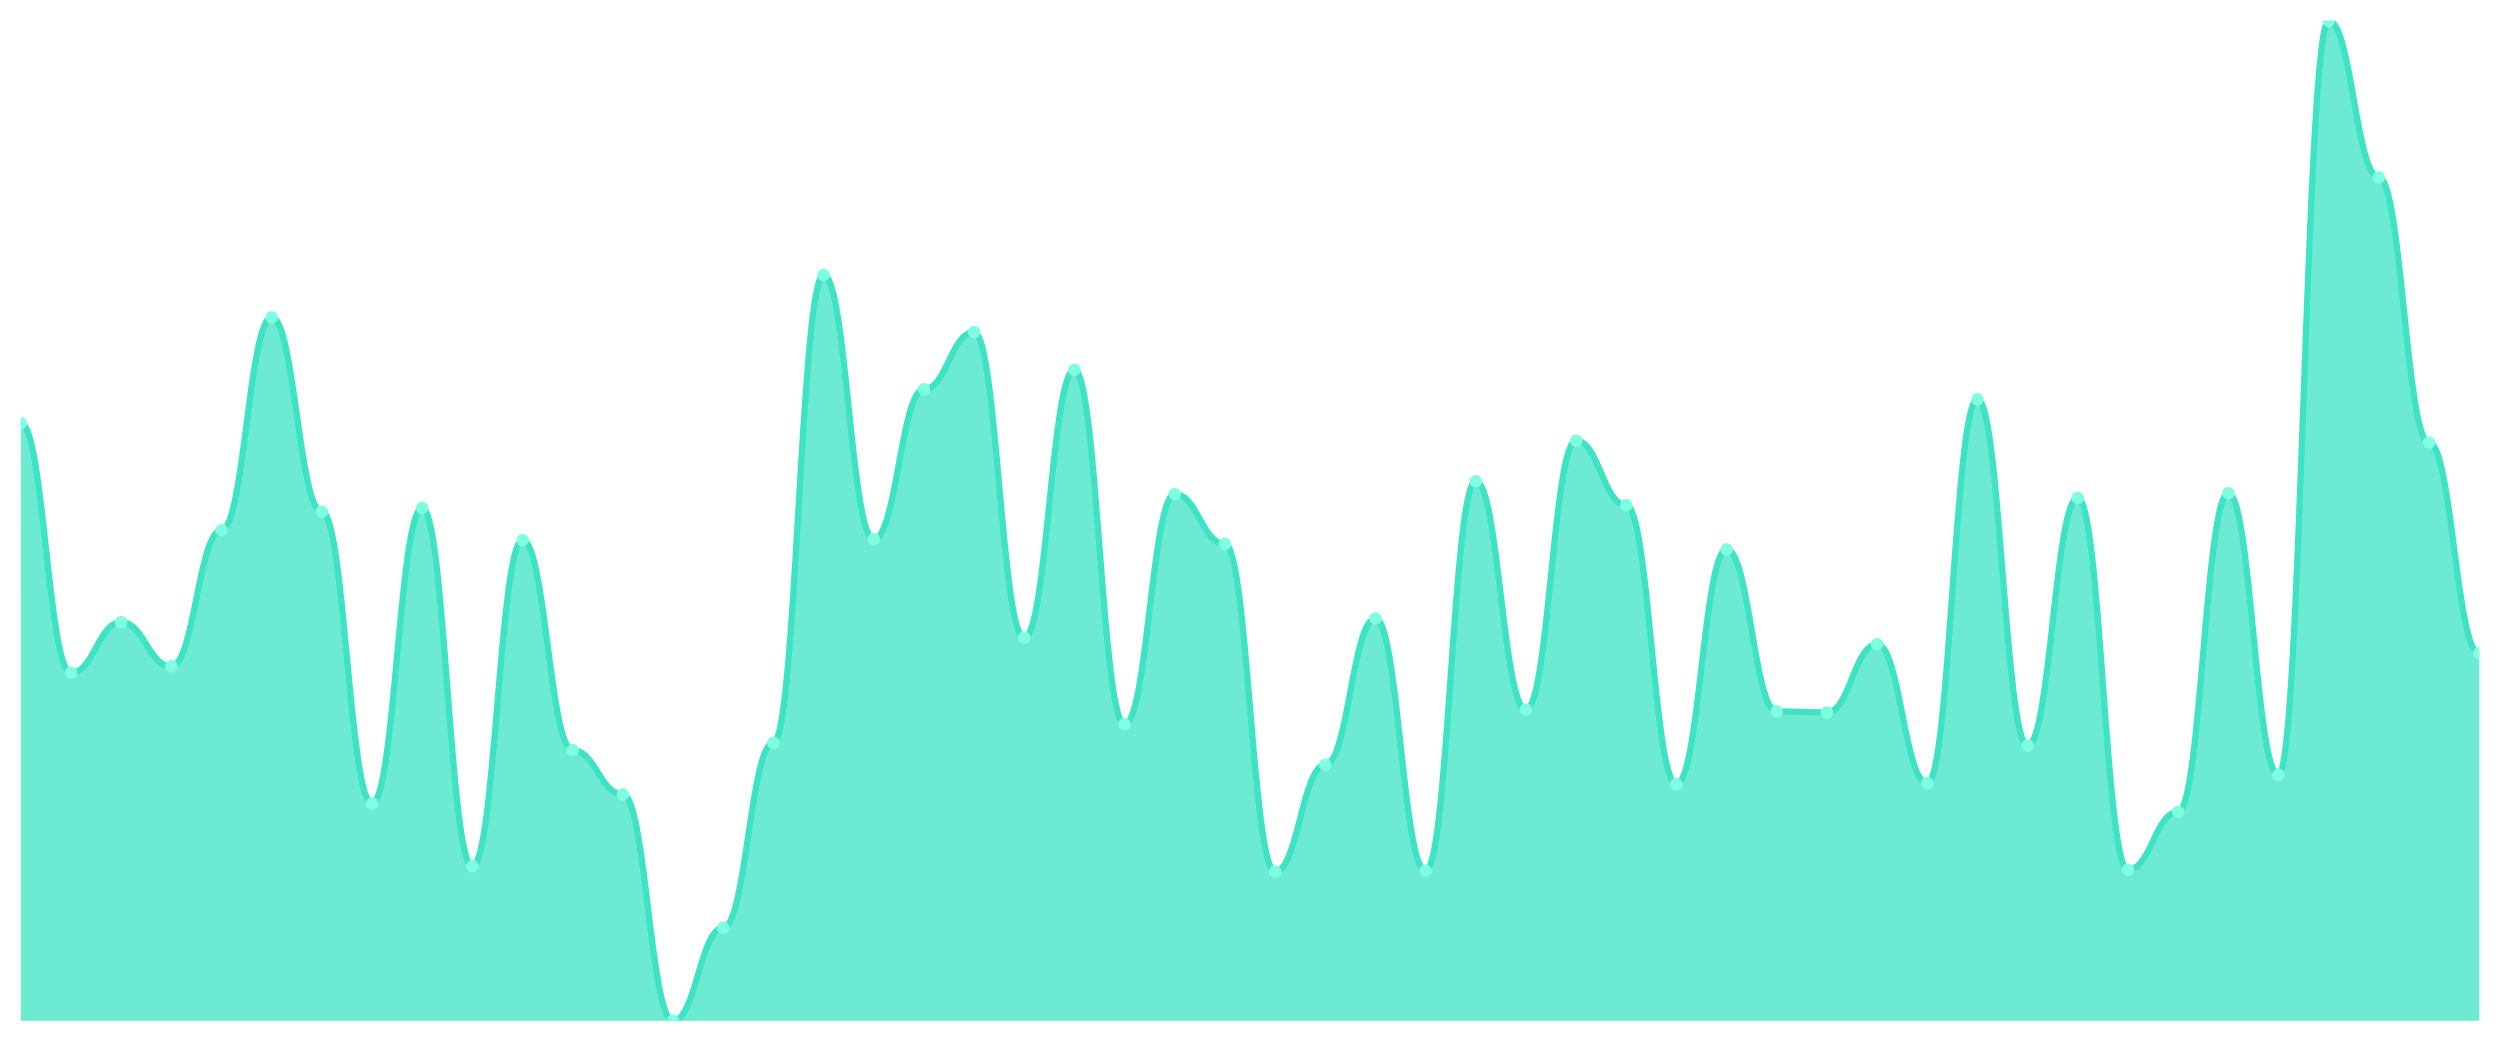
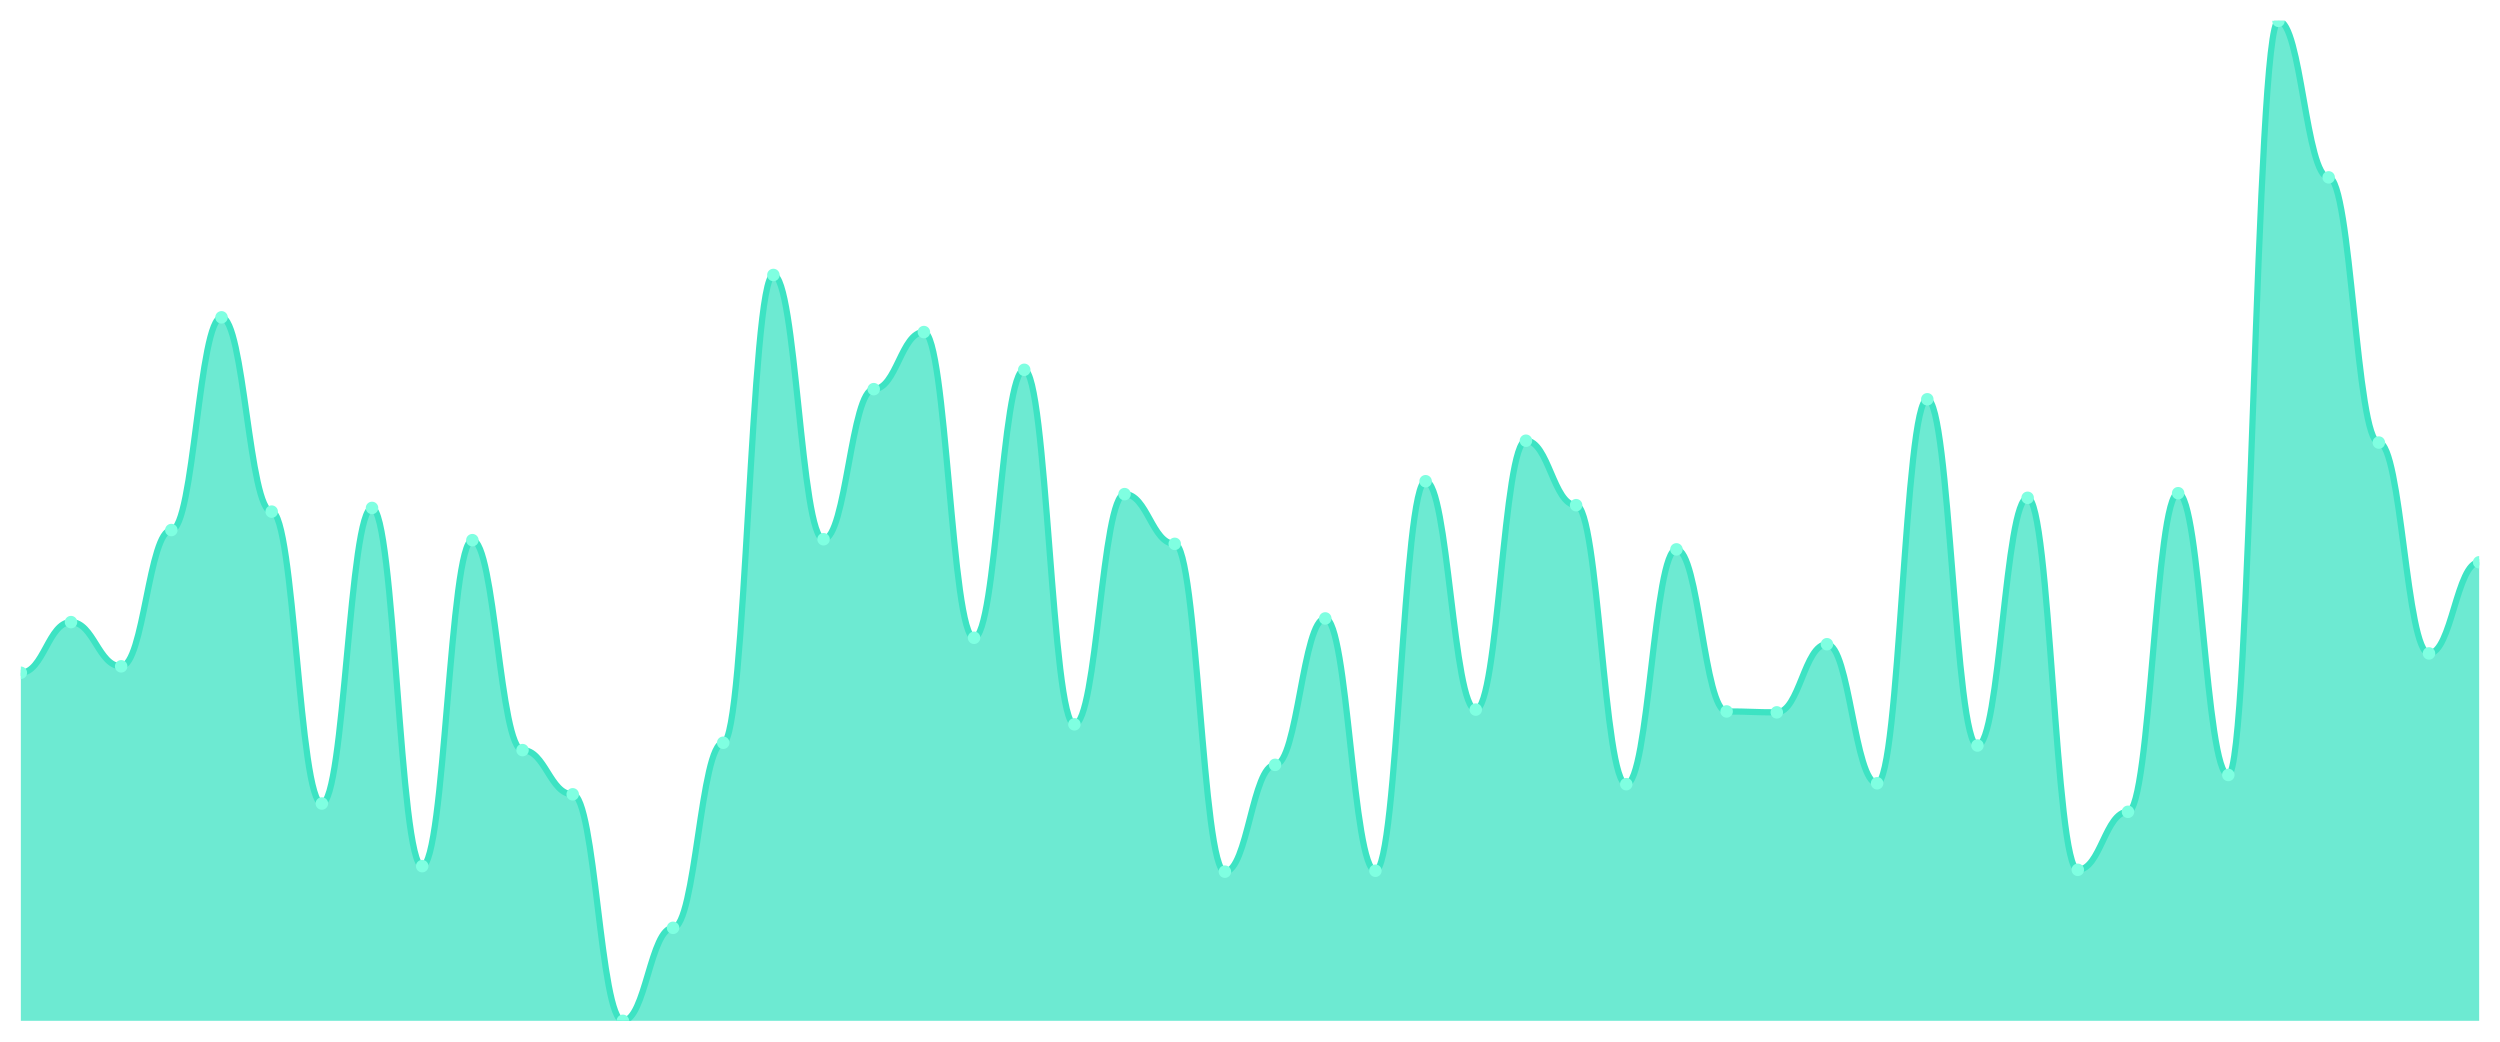
<svg xmlns="http://www.w3.org/2000/svg" viewBox="0 0 1200 500" width="1200" height="500">
  <defs>
    <clipPath id="c">
      <rect x="10" y="10" width="1180" height="480" />
    </clipPath>
  </defs>
  <rect width="1200" height="500" fill="none" />
  <g clip-path="url(#c)">
-     <path d="M 10,490 L 10,203.149 C 20.837,203.149 23.245,322.928 34.082,322.928 C 44.918,322.928 47.327,298.619 58.163,298.619 C 69,298.619 71.408,319.834 82.245,319.834 C 93.082,319.834 95.49,254.42 106.327,254.42 C 117.163,254.42 119.571,152.32 130.408,152.32 C 141.245,152.32 143.653,245.58 154.49,245.58 C 165.327,245.58 167.735,385.691 178.571,385.691 C 189.408,385.691 191.816,243.812 202.653,243.812 C 213.49,243.812 215.898,415.746 226.735,415.746 C 237.571,415.746 239.98,259.282 250.816,259.282 C 261.653,259.282 264.061,360.055 274.898,360.055 C 285.735,360.055 288.143,381.271 298.98,381.271 C 309.816,381.271 312.224,490 323.061,490 C 333.898,490 336.306,445.359 347.143,445.359 C 357.98,445.359 360.388,356.519 371.224,356.519 C 382.061,356.519 384.469,131.989 395.306,131.989 C 406.143,131.989 408.551,258.84 419.388,258.84 C 430.224,258.84 432.633,186.796 443.469,186.796 C 454.306,186.796 456.714,159.392 467.551,159.392 C 478.388,159.392 480.796,306.133 491.633,306.133 C 502.469,306.133 504.878,177.514 515.714,177.514 C 526.551,177.514 528.959,347.68 539.796,347.68 C 550.633,347.68 553.041,237.182 563.878,237.182 C 574.714,237.182 577.122,261.05 587.959,261.05 C 598.796,261.05 601.204,418.398 612.041,418.398 C 622.878,418.398 625.286,367.127 636.122,367.127 C 646.959,367.127 649.367,296.851 660.204,296.851 C 671.041,296.851 673.449,417.956 684.286,417.956 C 695.122,417.956 697.531,230.994 708.367,230.994 C 719.204,230.994 721.612,340.608 732.449,340.608 C 743.286,340.608 745.694,211.547 756.531,211.547 C 767.367,211.547 769.776,242.486 780.612,242.486 C 791.449,242.486 793.857,376.409 804.694,376.409 C 815.531,376.409 817.939,263.702 828.776,263.702 C 839.612,263.702 842.02,341.492 852.857,341.492 C 863.694,341.492 866.102,341.934 876.939,341.934 C 887.776,341.934 890.184,309.227 901.02,309.227 C 911.857,309.227 914.265,375.967 925.102,375.967 C 935.939,375.967 938.347,191.657 949.184,191.657 C 960.02,191.657 962.429,357.845 973.265,357.845 C 984.102,357.845 986.51,238.95 997.347,238.95 C 1008.184,238.95 1010.592,417.514 1021.429,417.514 C 1032.265,417.514 1034.673,389.669 1045.51,389.669 C 1056.347,389.669 1058.755,236.74 1069.592,236.74 C 1080.429,236.74 1082.837,371.989 1093.673,371.989 C 1104.51,371.989 1106.918,10 1117.755,10 C 1128.592,10 1131,85.138 1141.837,85.138 C 1152.673,85.138 1155.082,212.431 1165.918,212.431 C 1176.755,212.431 1179.163,313.646 1190,313.646 L 1190,490 Z" fill="rgba(61,227,195,0.75)" />
-     <path d="M 10,203.149 C 20.837,203.149 23.245,322.928 34.082,322.928 C 44.918,322.928 47.327,298.619 58.163,298.619 C 69,298.619 71.408,319.834 82.245,319.834 C 93.082,319.834 95.49,254.42 106.327,254.42 C 117.163,254.42 119.571,152.32 130.408,152.32 C 141.245,152.32 143.653,245.58 154.49,245.58 C 165.327,245.58 167.735,385.691 178.571,385.691 C 189.408,385.691 191.816,243.812 202.653,243.812 C 213.49,243.812 215.898,415.746 226.735,415.746 C 237.571,415.746 239.98,259.282 250.816,259.282 C 261.653,259.282 264.061,360.055 274.898,360.055 C 285.735,360.055 288.143,381.271 298.98,381.271 C 309.816,381.271 312.224,490 323.061,490 C 333.898,490 336.306,445.359 347.143,445.359 C 357.98,445.359 360.388,356.519 371.224,356.519 C 382.061,356.519 384.469,131.989 395.306,131.989 C 406.143,131.989 408.551,258.84 419.388,258.84 C 430.224,258.84 432.633,186.796 443.469,186.796 C 454.306,186.796 456.714,159.392 467.551,159.392 C 478.388,159.392 480.796,306.133 491.633,306.133 C 502.469,306.133 504.878,177.514 515.714,177.514 C 526.551,177.514 528.959,347.68 539.796,347.68 C 550.633,347.68 553.041,237.182 563.878,237.182 C 574.714,237.182 577.122,261.05 587.959,261.05 C 598.796,261.05 601.204,418.398 612.041,418.398 C 622.878,418.398 625.286,367.127 636.122,367.127 C 646.959,367.127 649.367,296.851 660.204,296.851 C 671.041,296.851 673.449,417.956 684.286,417.956 C 695.122,417.956 697.531,230.994 708.367,230.994 C 719.204,230.994 721.612,340.608 732.449,340.608 C 743.286,340.608 745.694,211.547 756.531,211.547 C 767.367,211.547 769.776,242.486 780.612,242.486 C 791.449,242.486 793.857,376.409 804.694,376.409 C 815.531,376.409 817.939,263.702 828.776,263.702 C 839.612,263.702 842.02,341.492 852.857,341.492 C 863.694,341.492 866.102,341.934 876.939,341.934 C 887.776,341.934 890.184,309.227 901.02,309.227 C 911.857,309.227 914.265,375.967 925.102,375.967 C 935.939,375.967 938.347,191.657 949.184,191.657 C 960.02,191.657 962.429,357.845 973.265,357.845 C 984.102,357.845 986.51,238.95 997.347,238.95 C 1008.184,238.95 1010.592,417.514 1021.429,417.514 C 1032.265,417.514 1034.673,389.669 1045.51,389.669 C 1056.347,389.669 1058.755,236.74 1069.592,236.74 C 1080.429,236.74 1082.837,371.989 1093.673,371.989 C 1104.51,371.989 1106.918,10 1117.755,10 C 1128.592,10 1131,85.138 1141.837,85.138 C 1152.673,85.138 1155.082,212.431 1165.918,212.431 C 1176.755,212.431 1179.163,313.646 1190,313.646" fill="none" stroke="#3de3c3" stroke-width="3" stroke-linecap="round" stroke-linejoin="round" />
-     <circle cx="10" cy="203.149" r="3" fill="#7fffe1" />
-     <circle cx="34.082" cy="322.928" r="3" fill="#7fffe1" />
-     <circle cx="58.163" cy="298.619" r="3" fill="#7fffe1" />
-     <circle cx="82.245" cy="319.834" r="3" fill="#7fffe1" />
-     <circle cx="106.327" cy="254.42" r="3" fill="#7fffe1" />
-     <circle cx="130.408" cy="152.32" r="3" fill="#7fffe1" />
-     <circle cx="154.49" cy="245.58" r="3" fill="#7fffe1" />
-     <circle cx="178.571" cy="385.691" r="3" fill="#7fffe1" />
-     <circle cx="202.653" cy="243.812" r="3" fill="#7fffe1" />
-     <circle cx="226.735" cy="415.746" r="3" fill="#7fffe1" />
-     <circle cx="250.816" cy="259.282" r="3" fill="#7fffe1" />
-     <circle cx="274.898" cy="360.055" r="3" fill="#7fffe1" />
-     <circle cx="298.98" cy="381.271" r="3" fill="#7fffe1" />
-     <circle cx="323.061" cy="490" r="3" fill="#7fffe1" />
-     <circle cx="347.143" cy="445.359" r="3" fill="#7fffe1" />
-     <circle cx="371.224" cy="356.519" r="3" fill="#7fffe1" />
-     <circle cx="395.306" cy="131.989" r="3" fill="#7fffe1" />
-     <circle cx="419.388" cy="258.84" r="3" fill="#7fffe1" />
-     <circle cx="443.469" cy="186.796" r="3" fill="#7fffe1" />
-     <circle cx="467.551" cy="159.392" r="3" fill="#7fffe1" />
-     <circle cx="491.633" cy="306.133" r="3" fill="#7fffe1" />
-     <circle cx="515.714" cy="177.514" r="3" fill="#7fffe1" />
-     <circle cx="539.796" cy="347.68" r="3" fill="#7fffe1" />
-     <circle cx="563.878" cy="237.182" r="3" fill="#7fffe1" />
-     <circle cx="587.959" cy="261.05" r="3" fill="#7fffe1" />
-     <circle cx="612.041" cy="418.398" r="3" fill="#7fffe1" />
-     <circle cx="636.122" cy="367.127" r="3" fill="#7fffe1" />
-     <circle cx="660.204" cy="296.851" r="3" fill="#7fffe1" />
-     <circle cx="684.286" cy="417.956" r="3" fill="#7fffe1" />
-     <circle cx="708.367" cy="230.994" r="3" fill="#7fffe1" />
-     <circle cx="732.449" cy="340.608" r="3" fill="#7fffe1" />
-     <circle cx="756.531" cy="211.547" r="3" fill="#7fffe1" />
-     <circle cx="780.612" cy="242.486" r="3" fill="#7fffe1" />
-     <circle cx="804.694" cy="376.409" r="3" fill="#7fffe1" />
-     <circle cx="828.776" cy="263.702" r="3" fill="#7fffe1" />
-     <circle cx="852.857" cy="341.492" r="3" fill="#7fffe1" />
-     <circle cx="876.939" cy="341.934" r="3" fill="#7fffe1" />
-     <circle cx="901.02" cy="309.227" r="3" fill="#7fffe1" />
-     <circle cx="925.102" cy="375.967" r="3" fill="#7fffe1" />
-     <circle cx="949.184" cy="191.657" r="3" fill="#7fffe1" />
-     <circle cx="973.265" cy="357.845" r="3" fill="#7fffe1" />
-     <circle cx="997.347" cy="238.95" r="3" fill="#7fffe1" />
-     <circle cx="1021.429" cy="417.514" r="3" fill="#7fffe1" />
-     <circle cx="1045.51" cy="389.669" r="3" fill="#7fffe1" />
-     <circle cx="1069.592" cy="236.74" r="3" fill="#7fffe1" />
-     <circle cx="1093.673" cy="371.989" r="3" fill="#7fffe1" />
-     <circle cx="1117.755" cy="10" r="3" fill="#7fffe1" />
-     <circle cx="1141.837" cy="85.138" r="3" fill="#7fffe1" />
-     <circle cx="1165.918" cy="212.431" r="3" fill="#7fffe1" />
-     <circle cx="1190" cy="313.646" r="3" fill="#7fffe1" />
+     <path d="M 10,490 L 10,322.928 C 20.837,322.928 23.245,298.619 34.082,298.619 C 44.918,298.619 47.327,319.834 58.163,319.834 C 69,319.834 71.408,254.42 82.245,254.42 C 93.082,254.42 95.49,152.32 106.327,152.32 C 117.163,152.32 119.571,245.58 130.408,245.58 C 141.245,245.58 143.653,385.691 154.49,385.691 C 165.327,385.691 167.735,243.812 178.571,243.812 C 189.408,243.812 191.816,415.746 202.653,415.746 C 213.49,415.746 215.898,259.282 226.735,259.282 C 237.571,259.282 239.98,360.055 250.816,360.055 C 261.653,360.055 264.061,381.271 274.898,381.271 C 285.735,381.271 288.143,490 298.98,490 C 309.816,490 312.224,445.359 323.061,445.359 C 333.898,445.359 336.306,356.519 347.143,356.519 C 357.98,356.519 360.388,131.989 371.224,131.989 C 382.061,131.989 384.469,258.84 395.306,258.84 C 406.143,258.84 408.551,186.796 419.388,186.796 C 430.224,186.796 432.633,159.392 443.469,159.392 C 454.306,159.392 456.714,306.133 467.551,306.133 C 478.388,306.133 480.796,177.514 491.633,177.514 C 502.469,177.514 504.878,347.68 515.714,347.68 C 526.551,347.68 528.959,237.182 539.796,237.182 C 550.633,237.182 553.041,261.05 563.878,261.05 C 574.714,261.05 577.122,418.398 587.959,418.398 C 598.796,418.398 601.204,367.127 612.041,367.127 C 622.878,367.127 625.286,296.851 636.122,296.851 C 646.959,296.851 649.367,417.956 660.204,417.956 C 671.041,417.956 673.449,230.994 684.286,230.994 C 695.122,230.994 697.531,340.608 708.367,340.608 C 719.204,340.608 721.612,211.547 732.449,211.547 C 743.286,211.547 745.694,242.486 756.531,242.486 C 767.367,242.486 769.776,376.409 780.612,376.409 C 791.449,376.409 793.857,263.702 804.694,263.702 C 815.531,263.702 817.939,341.492 828.776,341.492 C 839.612,341.492 842.02,341.934 852.857,341.934 C 863.694,341.934 866.102,309.227 876.939,309.227 C 887.776,309.227 890.184,375.967 901.02,375.967 C 911.857,375.967 914.265,191.657 925.102,191.657 C 935.939,191.657 938.347,357.845 949.184,357.845 C 960.02,357.845 962.429,238.95 973.265,238.95 C 984.102,238.95 986.51,417.514 997.347,417.514 C 1008.184,417.514 1010.592,389.669 1021.429,389.669 C 1032.265,389.669 1034.673,236.74 1045.51,236.74 C 1056.347,236.74 1058.755,371.989 1069.592,371.989 C 1080.429,371.989 1082.837,10 1093.673,10 C 1104.51,10 1106.918,85.138 1117.755,85.138 C 1128.592,85.138 1131,212.431 1141.837,212.431 C 1152.673,212.431 1155.082,313.646 1165.918,313.646 C 1176.755,313.646 1179.163,269.89 1190,269.89 L 1190,490 Z" fill="rgba(61,227,195,0.75)" />
+     <path d="M 10,322.928 C 20.837,322.928 23.245,298.619 34.082,298.619 C 44.918,298.619 47.327,319.834 58.163,319.834 C 69,319.834 71.408,254.42 82.245,254.42 C 93.082,254.42 95.49,152.32 106.327,152.32 C 117.163,152.32 119.571,245.58 130.408,245.58 C 141.245,245.58 143.653,385.691 154.49,385.691 C 165.327,385.691 167.735,243.812 178.571,243.812 C 189.408,243.812 191.816,415.746 202.653,415.746 C 213.49,415.746 215.898,259.282 226.735,259.282 C 237.571,259.282 239.98,360.055 250.816,360.055 C 261.653,360.055 264.061,381.271 274.898,381.271 C 285.735,381.271 288.143,490 298.98,490 C 309.816,490 312.224,445.359 323.061,445.359 C 333.898,445.359 336.306,356.519 347.143,356.519 C 357.98,356.519 360.388,131.989 371.224,131.989 C 382.061,131.989 384.469,258.84 395.306,258.84 C 406.143,258.84 408.551,186.796 419.388,186.796 C 430.224,186.796 432.633,159.392 443.469,159.392 C 454.306,159.392 456.714,306.133 467.551,306.133 C 478.388,306.133 480.796,177.514 491.633,177.514 C 502.469,177.514 504.878,347.68 515.714,347.68 C 526.551,347.68 528.959,237.182 539.796,237.182 C 550.633,237.182 553.041,261.05 563.878,261.05 C 574.714,261.05 577.122,418.398 587.959,418.398 C 598.796,418.398 601.204,367.127 612.041,367.127 C 622.878,367.127 625.286,296.851 636.122,296.851 C 646.959,296.851 649.367,417.956 660.204,417.956 C 671.041,417.956 673.449,230.994 684.286,230.994 C 695.122,230.994 697.531,340.608 708.367,340.608 C 719.204,340.608 721.612,211.547 732.449,211.547 C 743.286,211.547 745.694,242.486 756.531,242.486 C 767.367,242.486 769.776,376.409 780.612,376.409 C 791.449,376.409 793.857,263.702 804.694,263.702 C 815.531,263.702 817.939,341.492 828.776,341.492 C 839.612,341.492 842.02,341.934 852.857,341.934 C 863.694,341.934 866.102,309.227 876.939,309.227 C 887.776,309.227 890.184,375.967 901.02,375.967 C 911.857,375.967 914.265,191.657 925.102,191.657 C 935.939,191.657 938.347,357.845 949.184,357.845 C 960.02,357.845 962.429,238.95 973.265,238.95 C 984.102,238.95 986.51,417.514 997.347,417.514 C 1008.184,417.514 1010.592,389.669 1021.429,389.669 C 1032.265,389.669 1034.673,236.74 1045.51,236.74 C 1056.347,236.74 1058.755,371.989 1069.592,371.989 C 1080.429,371.989 1082.837,10 1093.673,10 C 1104.51,10 1106.918,85.138 1117.755,85.138 C 1128.592,85.138 1131,212.431 1141.837,212.431 C 1152.673,212.431 1155.082,313.646 1165.918,313.646 C 1176.755,313.646 1179.163,269.89 1190,269.89" fill="none" stroke="#3de3c3" stroke-width="3" stroke-linecap="round" stroke-linejoin="round" />
+     <circle cx="10" cy="322.928" r="3" fill="#7fffe1" />
+     <circle cx="34.082" cy="298.619" r="3" fill="#7fffe1" />
+     <circle cx="58.163" cy="319.834" r="3" fill="#7fffe1" />
+     <circle cx="82.245" cy="254.42" r="3" fill="#7fffe1" />
+     <circle cx="106.327" cy="152.32" r="3" fill="#7fffe1" />
+     <circle cx="130.408" cy="245.58" r="3" fill="#7fffe1" />
+     <circle cx="154.49" cy="385.691" r="3" fill="#7fffe1" />
+     <circle cx="178.571" cy="243.812" r="3" fill="#7fffe1" />
+     <circle cx="202.653" cy="415.746" r="3" fill="#7fffe1" />
+     <circle cx="226.735" cy="259.282" r="3" fill="#7fffe1" />
+     <circle cx="250.816" cy="360.055" r="3" fill="#7fffe1" />
+     <circle cx="274.898" cy="381.271" r="3" fill="#7fffe1" />
+     <circle cx="298.98" cy="490" r="3" fill="#7fffe1" />
+     <circle cx="323.061" cy="445.359" r="3" fill="#7fffe1" />
+     <circle cx="347.143" cy="356.519" r="3" fill="#7fffe1" />
+     <circle cx="371.224" cy="131.989" r="3" fill="#7fffe1" />
+     <circle cx="395.306" cy="258.84" r="3" fill="#7fffe1" />
+     <circle cx="419.388" cy="186.796" r="3" fill="#7fffe1" />
+     <circle cx="443.469" cy="159.392" r="3" fill="#7fffe1" />
+     <circle cx="467.551" cy="306.133" r="3" fill="#7fffe1" />
+     <circle cx="491.633" cy="177.514" r="3" fill="#7fffe1" />
+     <circle cx="515.714" cy="347.68" r="3" fill="#7fffe1" />
+     <circle cx="539.796" cy="237.182" r="3" fill="#7fffe1" />
+     <circle cx="563.878" cy="261.05" r="3" fill="#7fffe1" />
+     <circle cx="587.959" cy="418.398" r="3" fill="#7fffe1" />
+     <circle cx="612.041" cy="367.127" r="3" fill="#7fffe1" />
+     <circle cx="636.122" cy="296.851" r="3" fill="#7fffe1" />
+     <circle cx="660.204" cy="417.956" r="3" fill="#7fffe1" />
+     <circle cx="684.286" cy="230.994" r="3" fill="#7fffe1" />
+     <circle cx="708.367" cy="340.608" r="3" fill="#7fffe1" />
+     <circle cx="732.449" cy="211.547" r="3" fill="#7fffe1" />
+     <circle cx="756.531" cy="242.486" r="3" fill="#7fffe1" />
+     <circle cx="780.612" cy="376.409" r="3" fill="#7fffe1" />
+     <circle cx="804.694" cy="263.702" r="3" fill="#7fffe1" />
+     <circle cx="828.776" cy="341.492" r="3" fill="#7fffe1" />
+     <circle cx="852.857" cy="341.934" r="3" fill="#7fffe1" />
+     <circle cx="876.939" cy="309.227" r="3" fill="#7fffe1" />
+     <circle cx="901.02" cy="375.967" r="3" fill="#7fffe1" />
+     <circle cx="925.102" cy="191.657" r="3" fill="#7fffe1" />
+     <circle cx="949.184" cy="357.845" r="3" fill="#7fffe1" />
+     <circle cx="973.265" cy="238.95" r="3" fill="#7fffe1" />
+     <circle cx="997.347" cy="417.514" r="3" fill="#7fffe1" />
+     <circle cx="1021.429" cy="389.669" r="3" fill="#7fffe1" />
+     <circle cx="1045.51" cy="236.74" r="3" fill="#7fffe1" />
+     <circle cx="1069.592" cy="371.989" r="3" fill="#7fffe1" />
+     <circle cx="1093.673" cy="10" r="3" fill="#7fffe1" />
+     <circle cx="1117.755" cy="85.138" r="3" fill="#7fffe1" />
+     <circle cx="1141.837" cy="212.431" r="3" fill="#7fffe1" />
+     <circle cx="1165.918" cy="313.646" r="3" fill="#7fffe1" />
+     <circle cx="1190" cy="269.89" r="3" fill="#7fffe1" />
  </g>
</svg>
